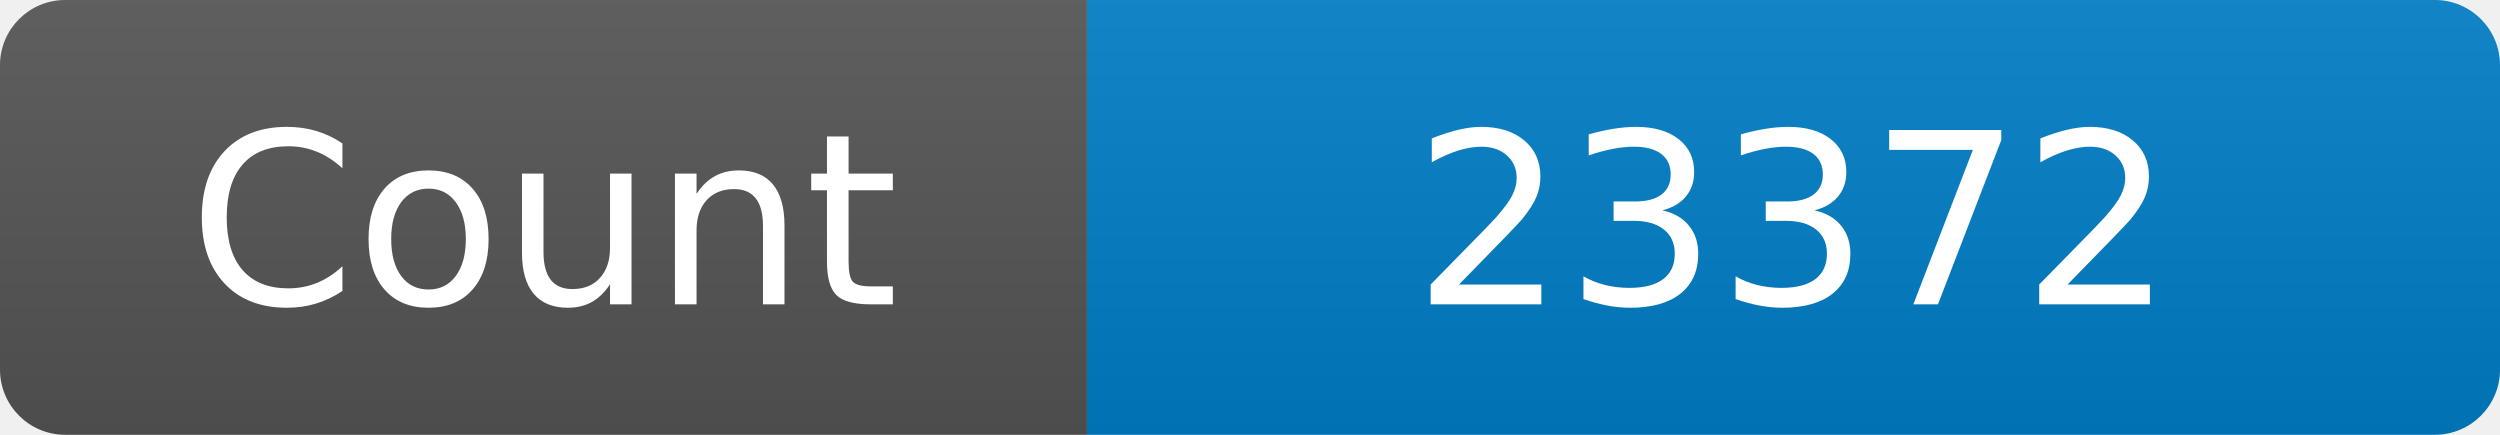
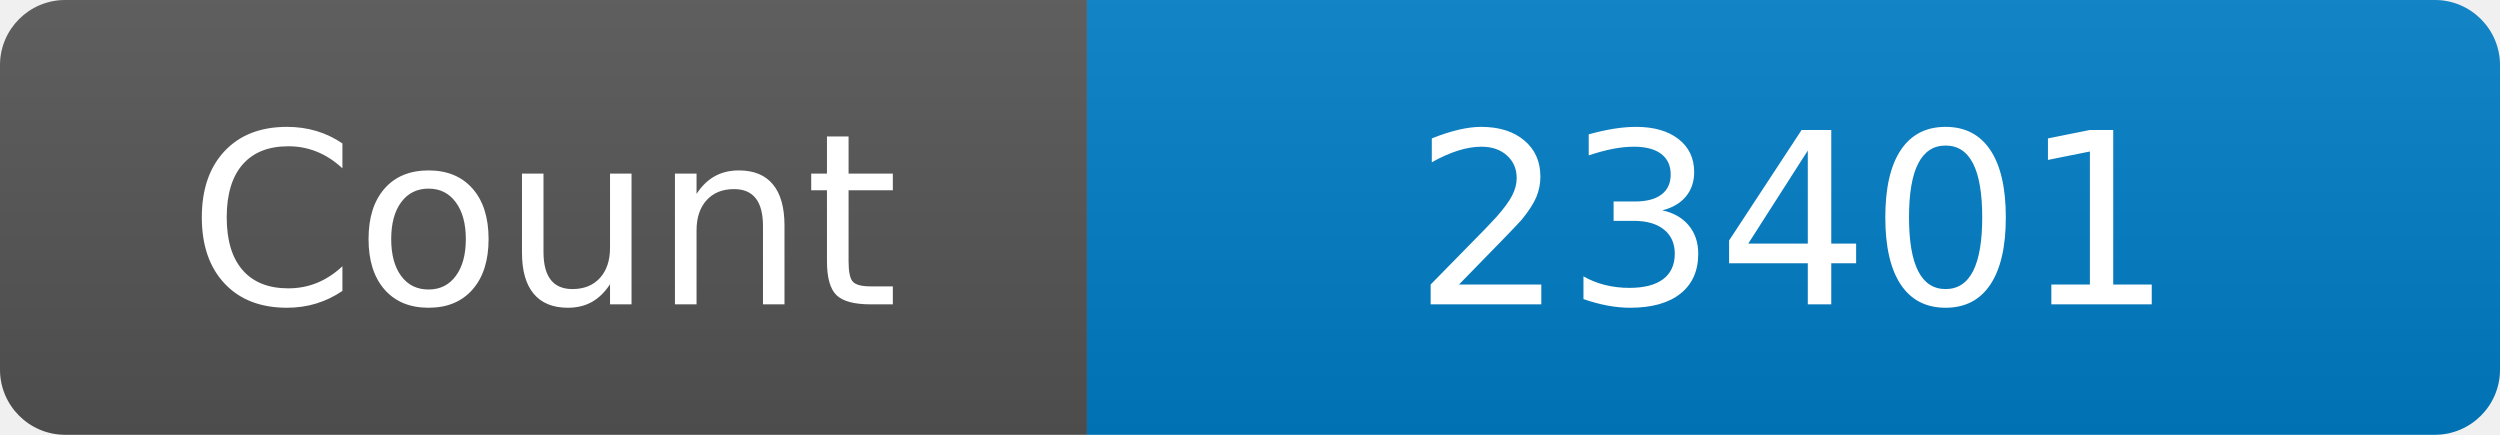
<svg xmlns="http://www.w3.org/2000/svg" width="115" height="20" role="img" aria-label="Maintained?: yes">
  <linearGradient id="s" x2="0" y2="100%">
    <stop offset="0" stop-color="#bbb" stop-opacity=".1" />
    <stop offset="1" stop-opacity=".1" />
  </linearGradient>
  <clipPath id="r">
    <rect width="115" height="20" rx="3" fill="#fff" />
  </clipPath>
  <g clip-path="url(#r)">
    <rect width="50" height="20" fill="#555" />
    <rect x="50" width="160" height="20" fill="#007ec6" />
    <rect width="115" height="20" fill="url(#s)" />
  </g>
  <g fill="#fff" text-anchor="middle" font-family="Verdana,Geneva,DejaVu Sans,sans-serif" font-size="110">
    <text x="250" y="140" transform="scale(.1)" fill="#fff">Count</text>
-     <text x="825" y="140" transform="scale(.1)" fill="#fff">23372</text>
+     <text x="825" y="140" transform="scale(.1)" fill="#fff">23401</text>
  </g>
</svg>
